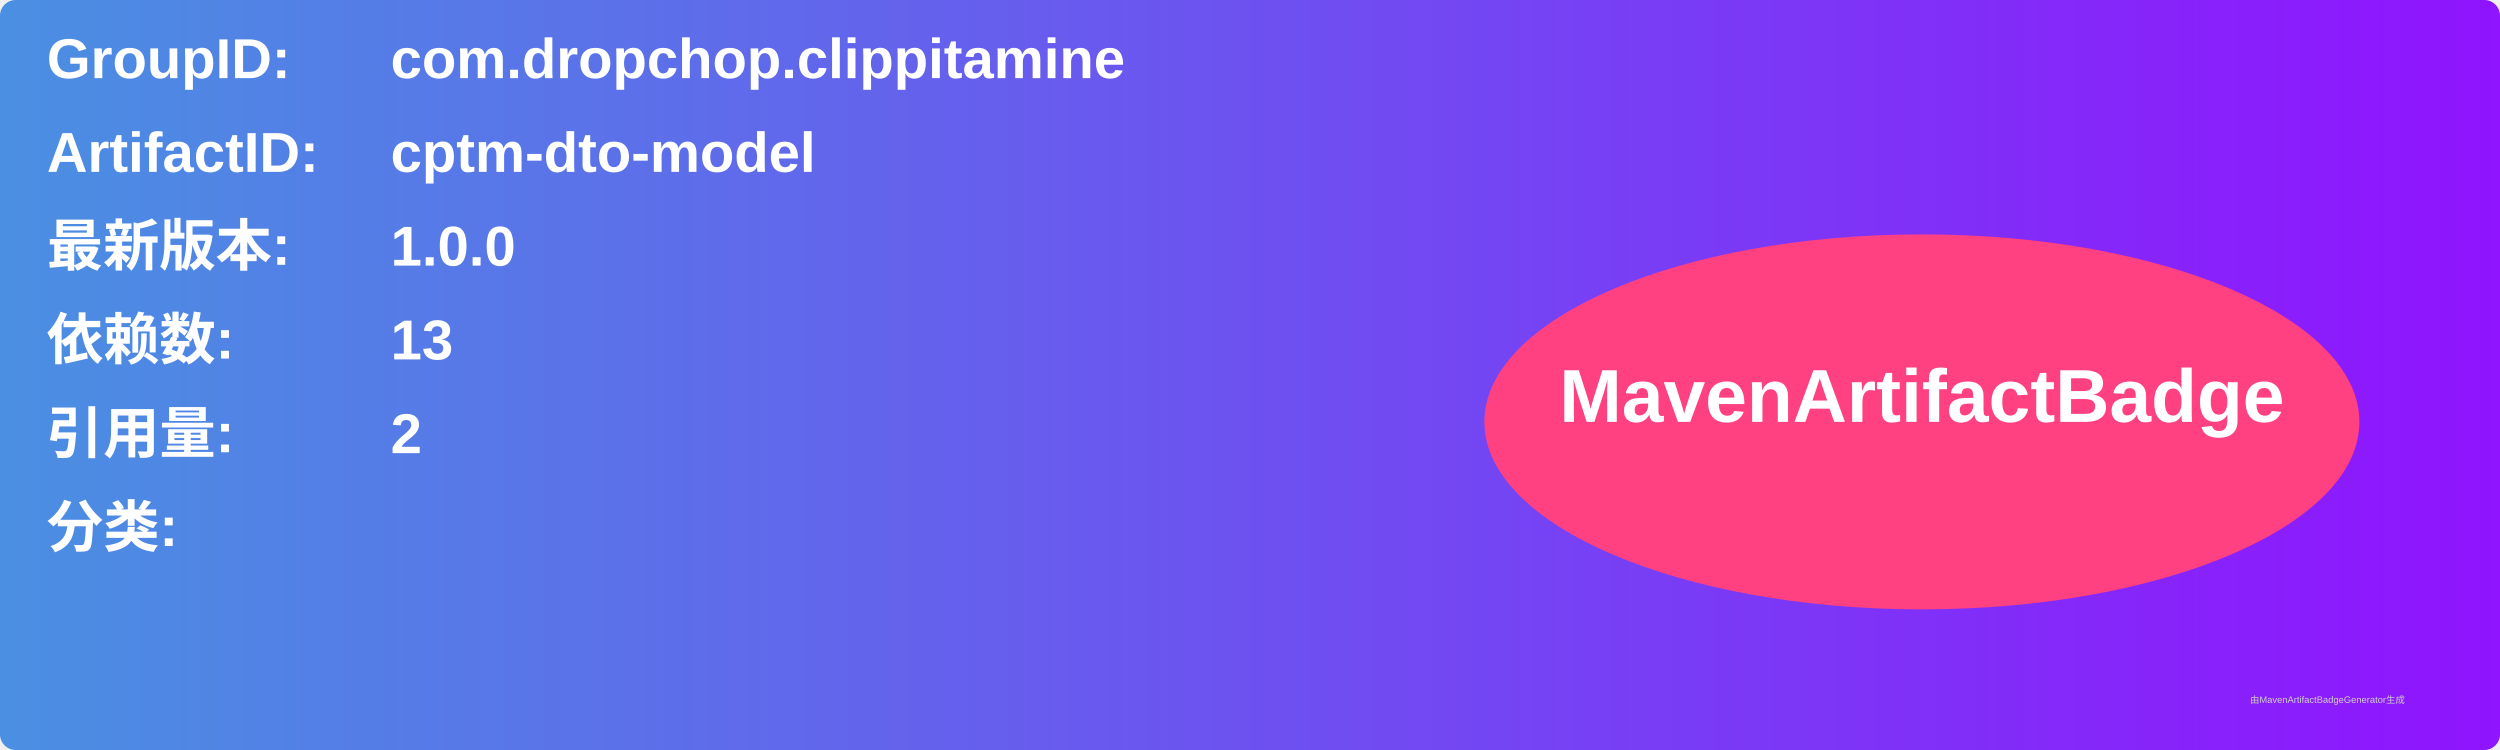
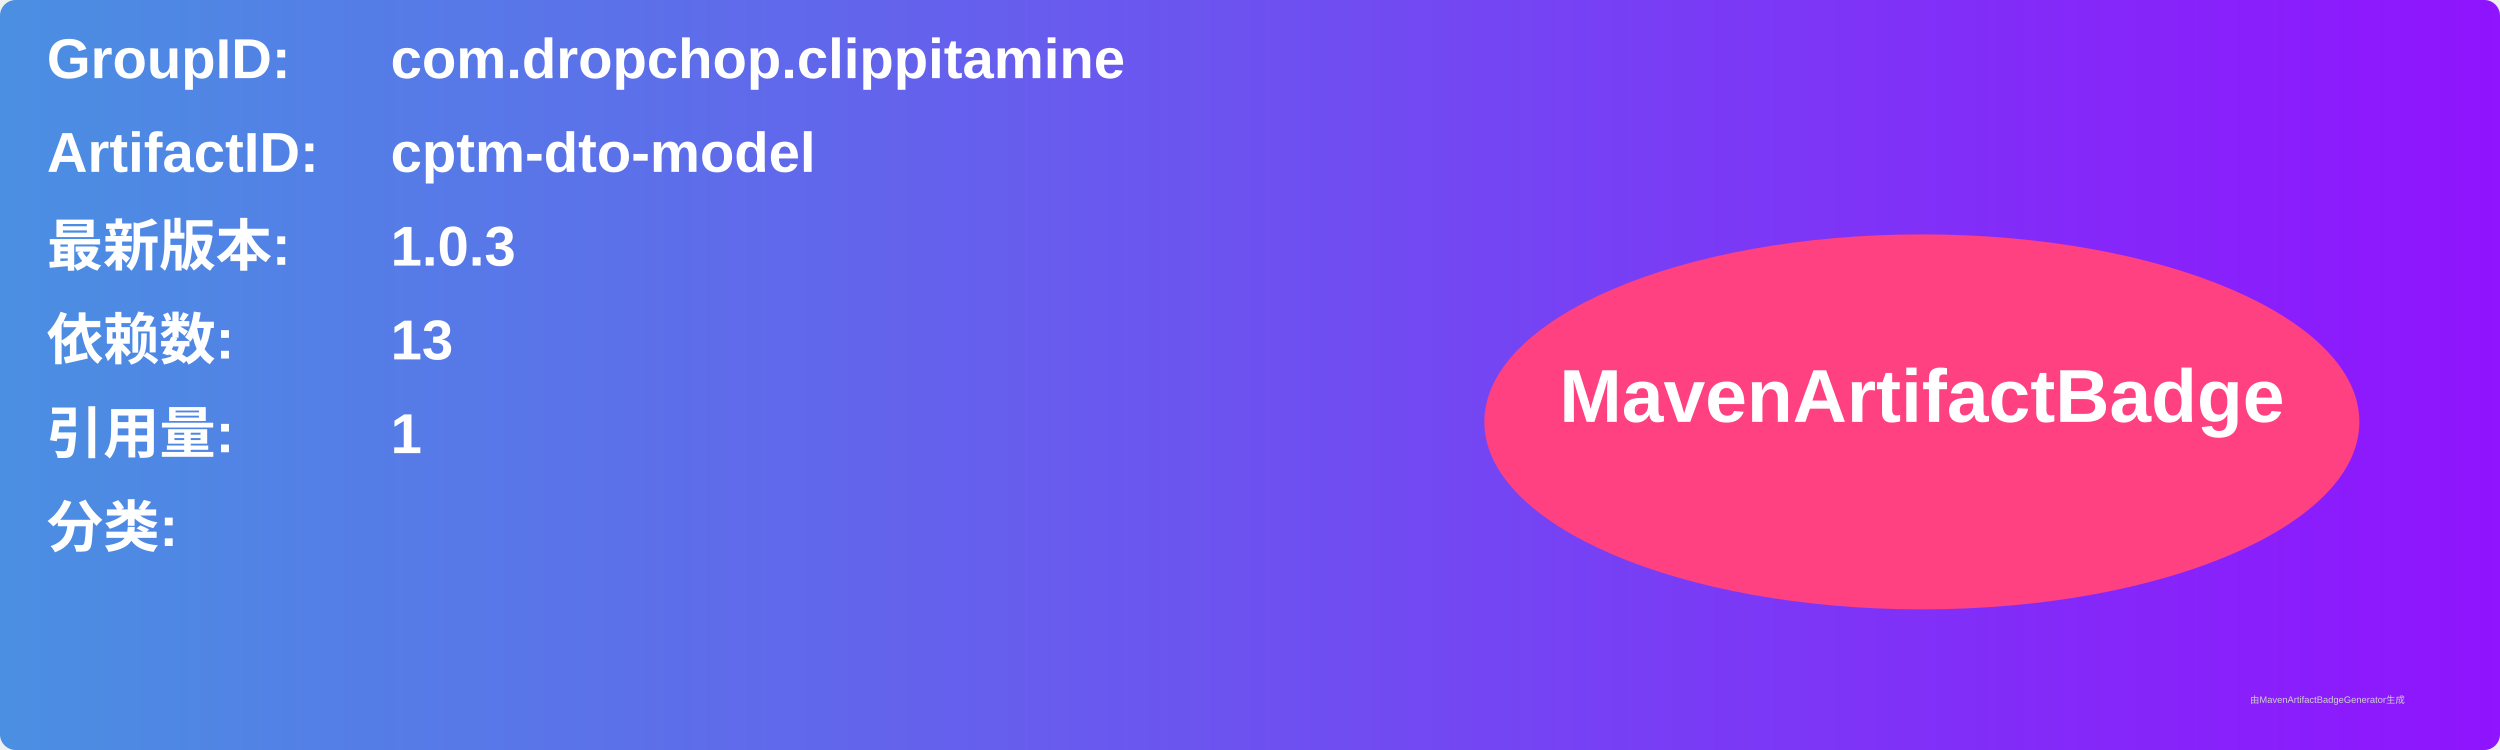
<svg xmlns="http://www.w3.org/2000/svg" width="800" height="240" viewBox="0 0 800 240">
  <linearGradient id="grad" x1="0%" y1="0%" x2="100%" y2="0%">
    <stop offset="0%" stop-color="#4a90e2" />
    <stop offset="100%" stop-color="#9013fe" />
  </linearGradient>
  <rect width="100%" height="100%" rx="5" ry="5" fill="url(#grad)" />
  <g transform="translate(15, 15)">
    <text x="0" y="10" font-family="Arial" font-size="18" fill="white" font-weight="bold" width="260">GroupID:</text>
    <text x="110" y="10" font-family="Arial" font-size="18" fill="white" font-weight="bold" width="460">com.dropchop.clippitamine</text>
    <text x="0" y="40" font-family="Arial" font-size="18" fill="white" font-weight="bold" width="260">ArtifactID:</text>
    <text x="110" y="40" font-family="Arial" font-size="18" fill="white" font-weight="bold" width="460">cptm-dto-model</text>
    <text x="0" y="70" font-family="Arial" font-size="18" fill="white" font-weight="bold">最新版本:</text>
    <text x="110" y="70" font-family="Arial" font-size="18" fill="white" font-weight="bold">
-       <tspan font-weight="bold">1.0.0</tspan>
+       <tspan font-weight="bold">1.0.3</tspan>
    </text>
    <text x="0" y="100" font-family="Arial" font-size="18" fill="white" font-weight="bold">依赖数: </text>
    <text x="110" y="100" font-family="Arial" font-size="18" fill="white">
      <tspan font-weight="bold">13</tspan>
    </text>
    <text x="0" y="130" font-family="Arial" font-size="18" fill="white" font-weight="bold">引用量: </text>
    <text x="110" y="130" font-family="Arial" font-size="18" fill="white">
-       <tspan font-weight="bold">2</tspan>
+       <tspan font-weight="bold">1</tspan>
    </text>
    <text x="0" y="160" font-family="Arial" font-size="18" fill="white" font-weight="bold">分类:</text>
    <text x="10" y="190" font-family="Arial" font-size="10" fill="white">
      <tspan font-weight="bold" />
    </text>
    <ellipse cx="600" cy="120" rx="140" ry="60" fill="#ff4081" />
    <text x="600" y="120" text-anchor="middle" font-family="Arial" font-size="24" fill="white" font-weight="bold">MavenArtifactBadge</text>
  </g>
  <text x="720" y="225" font-family="Arial" font-size="3" fill="#d0d0d0">由MavenArtifactBadgeGenerator生成</text>
</svg>
